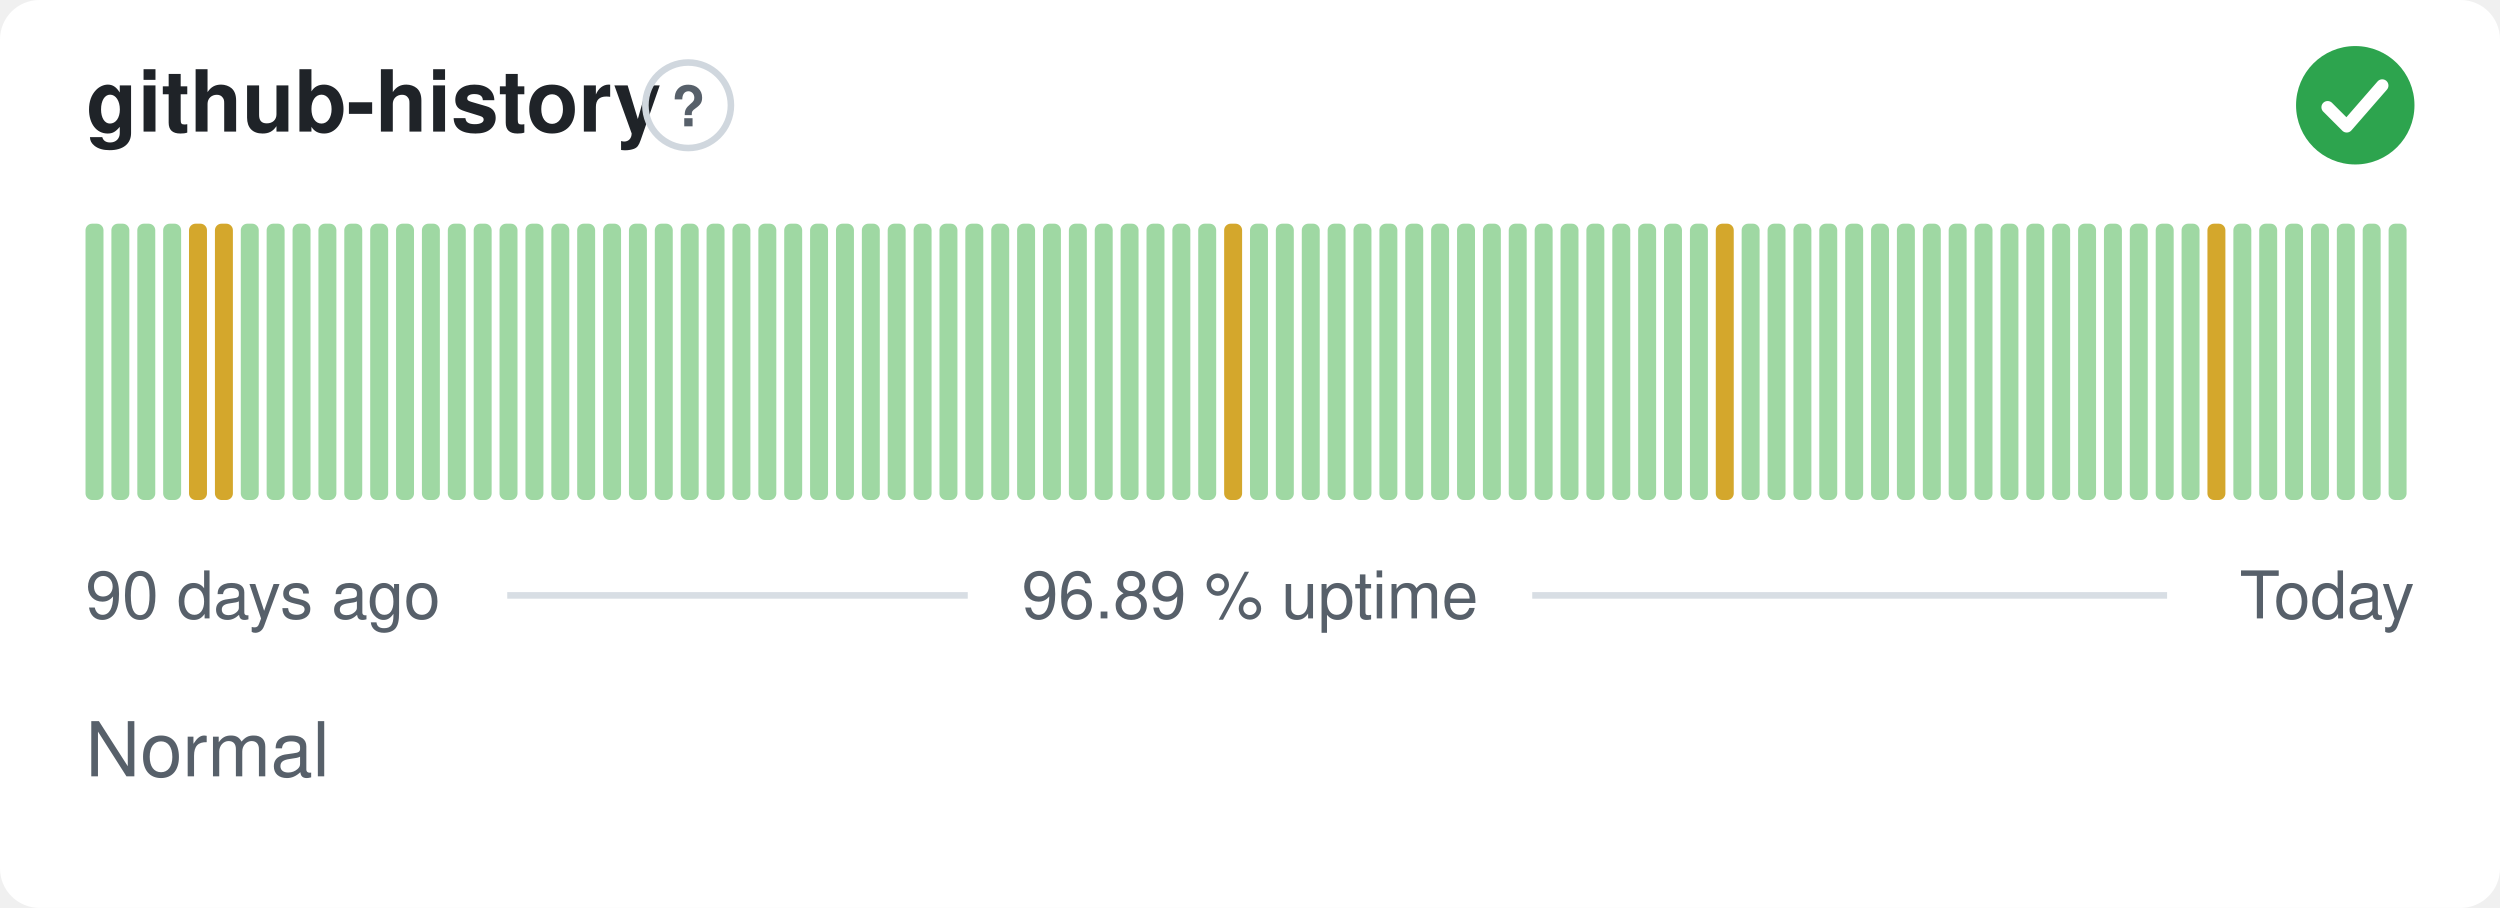
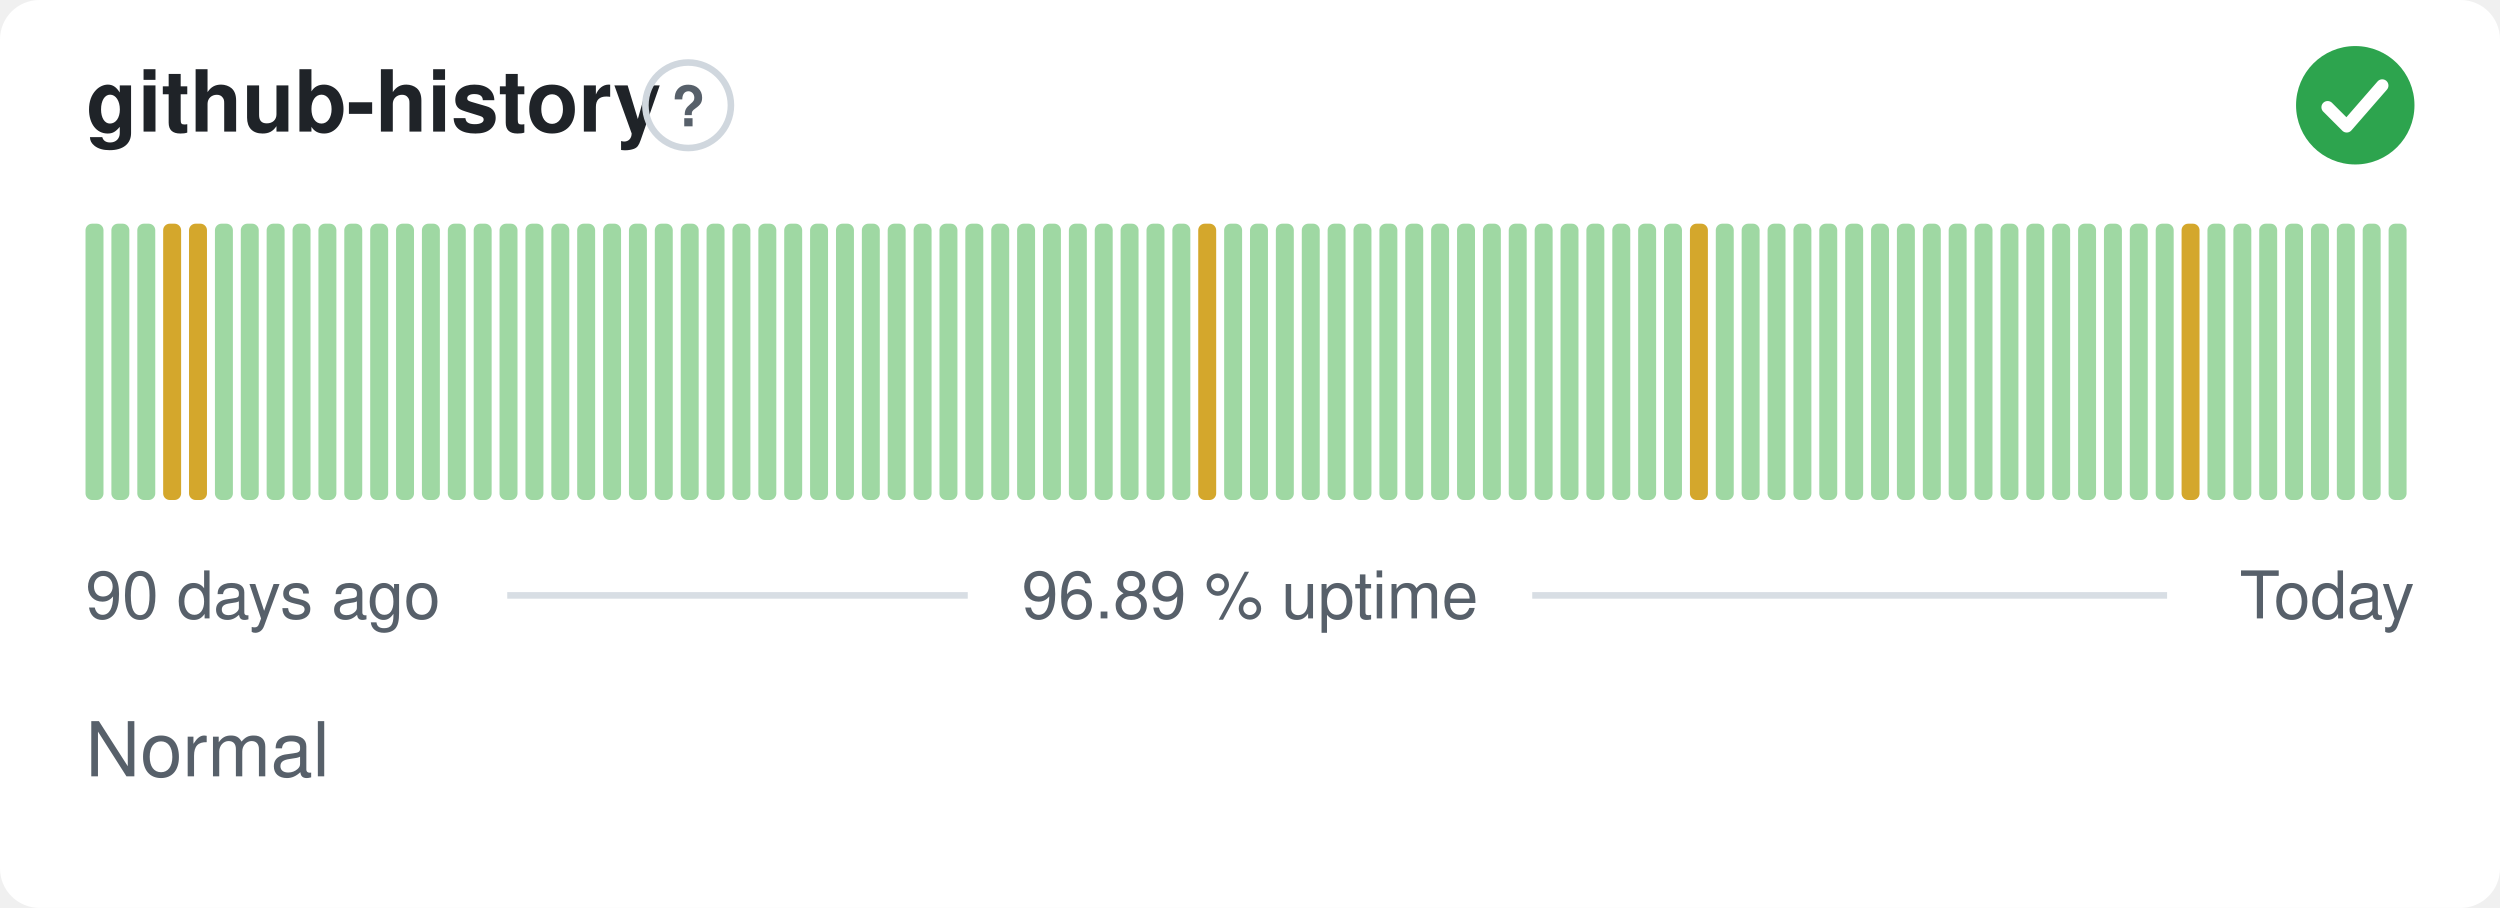
<svg xmlns="http://www.w3.org/2000/svg" width="380" height="138" viewBox="0 0 380 138" role="img" aria-label="github-history: Normal, 96.89 % uptime over the last 90 days" font-family="-apple-system,BlinkMacSystemFont,'Segoe UI',Helvetica,Arial,sans-serif">
  <style>
    @media (prefers-color-scheme: dark) {
      .bg { fill: #0d1117 }
      .title { fill: #e6edf3 }
      .muted { fill: #8b949e }
      .hint { stroke: #30363d }
      .rule { stroke: #30363d }
      .nodata { fill: #21262d }
    }
  </style>
  <rect class="bg" width="380" height="138" rx="6" fill="#ffffff" />
  <text class="title" x="13" y="20" font-size="13" font-weight="600" fill="#1f2328">github-history</text>
  <circle class="hint" cx="104.6" cy="16" r="6.5" fill="none" stroke="#d0d7de" stroke-width="1" />
  <text class="muted" x="104.6" y="19.2" text-anchor="middle" font-size="8.5" font-weight="700" fill="#57606a">?</text>
  <circle cx="358" cy="16" r="9" fill="#2da44e" />
  <path d="M353.80 16.30l2.90 2.90 5.40 -6.20" fill="none" stroke="#fff" stroke-width="1.89" stroke-linecap="round" stroke-linejoin="round" />
  <rect x="13.00" y="34.00" width="2.73" height="42.00" rx="1" fill="#9fd8a3" />
  <rect x="16.93" y="34.00" width="2.73" height="42.00" rx="1" fill="#9fd8a3" />
  <rect x="20.87" y="34.00" width="2.73" height="42.00" rx="1" fill="#9fd8a3" />
-   <rect x="24.80" y="34.00" width="2.73" height="42.00" rx="1" fill="#9fd8a3" />
+   <rect x="24.80" y="34.00" width="2.73" height="42.00" rx="1" fill="#d4a72c" />
  <rect x="28.73" y="34.00" width="2.73" height="42.00" rx="1" fill="#d4a72c" />
-   <rect x="32.67" y="34.00" width="2.73" height="42.00" rx="1" fill="#d4a72c" />
+   <rect x="32.67" y="34.00" width="2.73" height="42.00" rx="1" fill="#9fd8a3" />
  <rect x="36.60" y="34.00" width="2.73" height="42.00" rx="1" fill="#9fd8a3" />
  <rect x="40.53" y="34.00" width="2.73" height="42.00" rx="1" fill="#9fd8a3" />
  <rect x="44.47" y="34.00" width="2.73" height="42.00" rx="1" fill="#9fd8a3" />
  <rect x="48.40" y="34.00" width="2.73" height="42.00" rx="1" fill="#9fd8a3" />
  <rect x="52.33" y="34.00" width="2.73" height="42.00" rx="1" fill="#9fd8a3" />
  <rect x="56.27" y="34.00" width="2.73" height="42.00" rx="1" fill="#9fd8a3" />
  <rect x="60.20" y="34.00" width="2.73" height="42.00" rx="1" fill="#9fd8a3" />
  <rect x="64.13" y="34.00" width="2.73" height="42.00" rx="1" fill="#9fd8a3" />
  <rect x="68.07" y="34.00" width="2.73" height="42.00" rx="1" fill="#9fd8a3" />
  <rect x="72.00" y="34.00" width="2.73" height="42.00" rx="1" fill="#9fd8a3" />
  <rect x="75.93" y="34.00" width="2.73" height="42.00" rx="1" fill="#9fd8a3" />
  <rect x="79.87" y="34.00" width="2.73" height="42.00" rx="1" fill="#9fd8a3" />
  <rect x="83.80" y="34.00" width="2.73" height="42.00" rx="1" fill="#9fd8a3" />
  <rect x="87.73" y="34.00" width="2.73" height="42.00" rx="1" fill="#9fd8a3" />
  <rect x="91.67" y="34.00" width="2.73" height="42.00" rx="1" fill="#9fd8a3" />
  <rect x="95.60" y="34.00" width="2.73" height="42.00" rx="1" fill="#9fd8a3" />
  <rect x="99.53" y="34.00" width="2.73" height="42.00" rx="1" fill="#9fd8a3" />
  <rect x="103.47" y="34.00" width="2.73" height="42.00" rx="1" fill="#9fd8a3" />
  <rect x="107.40" y="34.00" width="2.73" height="42.00" rx="1" fill="#9fd8a3" />
  <rect x="111.33" y="34.00" width="2.73" height="42.00" rx="1" fill="#9fd8a3" />
  <rect x="115.27" y="34.00" width="2.73" height="42.00" rx="1" fill="#9fd8a3" />
  <rect x="119.20" y="34.00" width="2.73" height="42.00" rx="1" fill="#9fd8a3" />
  <rect x="123.13" y="34.00" width="2.73" height="42.00" rx="1" fill="#9fd8a3" />
  <rect x="127.07" y="34.00" width="2.73" height="42.00" rx="1" fill="#9fd8a3" />
  <rect x="131.00" y="34.00" width="2.73" height="42.00" rx="1" fill="#9fd8a3" />
  <rect x="134.93" y="34.00" width="2.73" height="42.00" rx="1" fill="#9fd8a3" />
  <rect x="138.87" y="34.00" width="2.73" height="42.00" rx="1" fill="#9fd8a3" />
  <rect x="142.80" y="34.00" width="2.73" height="42.00" rx="1" fill="#9fd8a3" />
  <rect x="146.73" y="34.00" width="2.73" height="42.00" rx="1" fill="#9fd8a3" />
  <rect x="150.67" y="34.00" width="2.73" height="42.00" rx="1" fill="#9fd8a3" />
  <rect x="154.60" y="34.00" width="2.73" height="42.00" rx="1" fill="#9fd8a3" />
  <rect x="158.53" y="34.00" width="2.73" height="42.00" rx="1" fill="#9fd8a3" />
  <rect x="162.47" y="34.00" width="2.73" height="42.00" rx="1" fill="#9fd8a3" />
  <rect x="166.40" y="34.00" width="2.73" height="42.00" rx="1" fill="#9fd8a3" />
  <rect x="170.33" y="34.00" width="2.73" height="42.00" rx="1" fill="#9fd8a3" />
  <rect x="174.27" y="34.00" width="2.73" height="42.00" rx="1" fill="#9fd8a3" />
  <rect x="178.20" y="34.00" width="2.73" height="42.00" rx="1" fill="#9fd8a3" />
-   <rect x="182.13" y="34.00" width="2.73" height="42.00" rx="1" fill="#9fd8a3" />
-   <rect x="186.07" y="34.00" width="2.73" height="42.00" rx="1" fill="#d4a72c" />
+   <rect x="182.13" y="34.00" width="2.73" height="42.00" rx="1" fill="#d4a72c" />
+   <rect x="186.07" y="34.00" width="2.73" height="42.00" rx="1" fill="#9fd8a3" />
  <rect x="190.00" y="34.00" width="2.73" height="42.00" rx="1" fill="#9fd8a3" />
  <rect x="193.93" y="34.00" width="2.73" height="42.00" rx="1" fill="#9fd8a3" />
  <rect x="197.87" y="34.00" width="2.73" height="42.00" rx="1" fill="#9fd8a3" />
  <rect x="201.80" y="34.00" width="2.73" height="42.00" rx="1" fill="#9fd8a3" />
  <rect x="205.73" y="34.00" width="2.73" height="42.00" rx="1" fill="#9fd8a3" />
  <rect x="209.67" y="34.00" width="2.73" height="42.00" rx="1" fill="#9fd8a3" />
  <rect x="213.60" y="34.00" width="2.73" height="42.00" rx="1" fill="#9fd8a3" />
  <rect x="217.53" y="34.00" width="2.73" height="42.00" rx="1" fill="#9fd8a3" />
  <rect x="221.47" y="34.00" width="2.73" height="42.00" rx="1" fill="#9fd8a3" />
  <rect x="225.40" y="34.00" width="2.73" height="42.00" rx="1" fill="#9fd8a3" />
  <rect x="229.33" y="34.00" width="2.73" height="42.00" rx="1" fill="#9fd8a3" />
  <rect x="233.27" y="34.00" width="2.73" height="42.00" rx="1" fill="#9fd8a3" />
  <rect x="237.20" y="34.00" width="2.73" height="42.00" rx="1" fill="#9fd8a3" />
  <rect x="241.13" y="34.00" width="2.73" height="42.00" rx="1" fill="#9fd8a3" />
  <rect x="245.07" y="34.00" width="2.73" height="42.00" rx="1" fill="#9fd8a3" />
  <rect x="249.00" y="34.00" width="2.73" height="42.00" rx="1" fill="#9fd8a3" />
  <rect x="252.93" y="34.00" width="2.73" height="42.00" rx="1" fill="#9fd8a3" />
-   <rect x="256.87" y="34.00" width="2.73" height="42.00" rx="1" fill="#9fd8a3" />
-   <rect x="260.80" y="34.00" width="2.73" height="42.00" rx="1" fill="#d4a72c" />
+   <rect x="256.87" y="34.00" width="2.73" height="42.00" rx="1" fill="#d4a72c" />
+   <rect x="260.80" y="34.00" width="2.73" height="42.00" rx="1" fill="#9fd8a3" />
  <rect x="264.73" y="34.00" width="2.73" height="42.00" rx="1" fill="#9fd8a3" />
  <rect x="268.67" y="34.00" width="2.73" height="42.00" rx="1" fill="#9fd8a3" />
  <rect x="272.60" y="34.00" width="2.73" height="42.00" rx="1" fill="#9fd8a3" />
  <rect x="276.53" y="34.00" width="2.73" height="42.00" rx="1" fill="#9fd8a3" />
  <rect x="280.47" y="34.00" width="2.73" height="42.00" rx="1" fill="#9fd8a3" />
  <rect x="284.40" y="34.00" width="2.73" height="42.00" rx="1" fill="#9fd8a3" />
  <rect x="288.33" y="34.00" width="2.73" height="42.00" rx="1" fill="#9fd8a3" />
  <rect x="292.27" y="34.00" width="2.73" height="42.00" rx="1" fill="#9fd8a3" />
  <rect x="296.20" y="34.00" width="2.73" height="42.00" rx="1" fill="#9fd8a3" />
  <rect x="300.13" y="34.00" width="2.73" height="42.00" rx="1" fill="#9fd8a3" />
  <rect x="304.07" y="34.00" width="2.73" height="42.00" rx="1" fill="#9fd8a3" />
  <rect x="308.00" y="34.00" width="2.73" height="42.00" rx="1" fill="#9fd8a3" />
  <rect x="311.93" y="34.00" width="2.73" height="42.00" rx="1" fill="#9fd8a3" />
  <rect x="315.87" y="34.00" width="2.73" height="42.00" rx="1" fill="#9fd8a3" />
  <rect x="319.80" y="34.00" width="2.73" height="42.00" rx="1" fill="#9fd8a3" />
  <rect x="323.73" y="34.00" width="2.73" height="42.00" rx="1" fill="#9fd8a3" />
  <rect x="327.67" y="34.00" width="2.73" height="42.00" rx="1" fill="#9fd8a3" />
-   <rect x="331.60" y="34.00" width="2.73" height="42.00" rx="1" fill="#9fd8a3" />
-   <rect x="335.53" y="34.00" width="2.73" height="42.00" rx="1" fill="#d4a72c" />
+   <rect x="331.60" y="34.00" width="2.73" height="42.00" rx="1" fill="#d4a72c" />
+   <rect x="335.53" y="34.00" width="2.73" height="42.00" rx="1" fill="#9fd8a3" />
  <rect x="339.47" y="34.00" width="2.73" height="42.00" rx="1" fill="#9fd8a3" />
  <rect x="343.40" y="34.00" width="2.73" height="42.00" rx="1" fill="#9fd8a3" />
  <rect x="347.33" y="34.00" width="2.73" height="42.00" rx="1" fill="#9fd8a3" />
  <rect x="351.27" y="34.00" width="2.73" height="42.00" rx="1" fill="#9fd8a3" />
  <rect x="355.20" y="34.00" width="2.73" height="42.00" rx="1" fill="#9fd8a3" />
  <rect x="359.13" y="34.00" width="2.73" height="42.00" rx="1" fill="#9fd8a3" />
  <rect x="363.07" y="34.00" width="2.73" height="42.00" rx="1" fill="#9fd8a3" />
  <text class="muted" x="13" y="94" font-size="10" fill="#57606a">90 days ago</text>
  <text class="muted" x="190" y="94" text-anchor="middle" font-size="10" fill="#57606a">96.89 % uptime</text>
  <text class="muted" x="367" y="94" text-anchor="end" font-size="10" fill="#57606a">Today</text>
  <line class="rule" x1="77.1" y1="90.5" x2="147.1" y2="90.5" stroke="#d8dee4" stroke-width="1" />
  <line class="rule" x1="232.9" y1="90.5" x2="329.4" y2="90.5" stroke="#d8dee4" stroke-width="1" />
  <text class="muted" x="13" y="118" font-size="11.5" fill="#57606a">Normal</text>
</svg>
